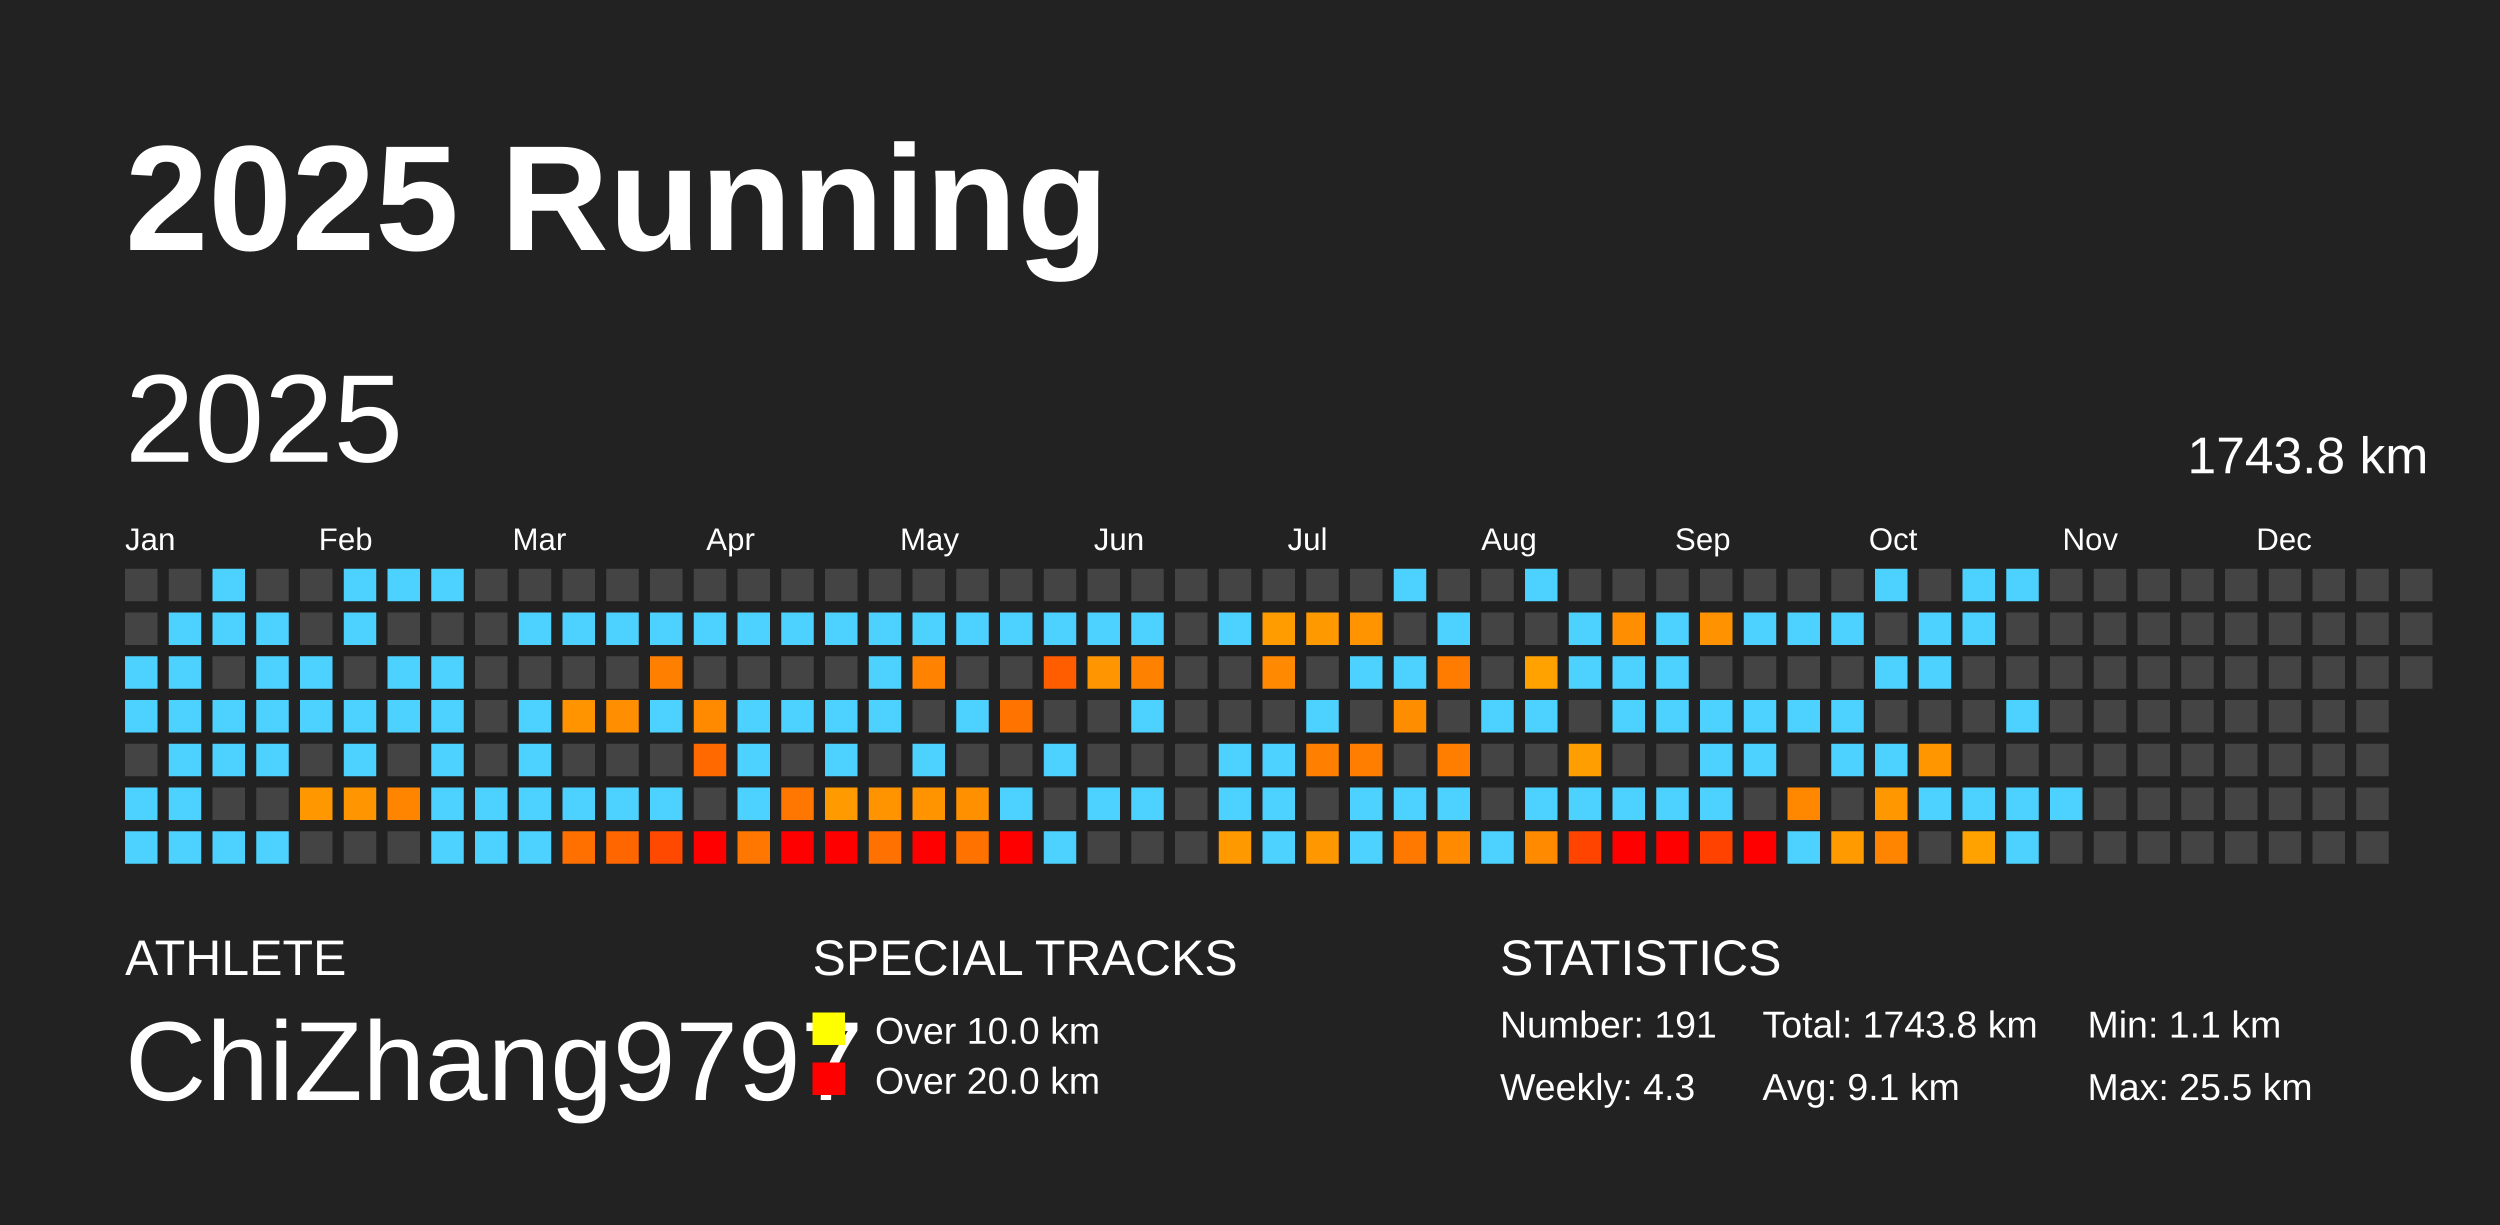
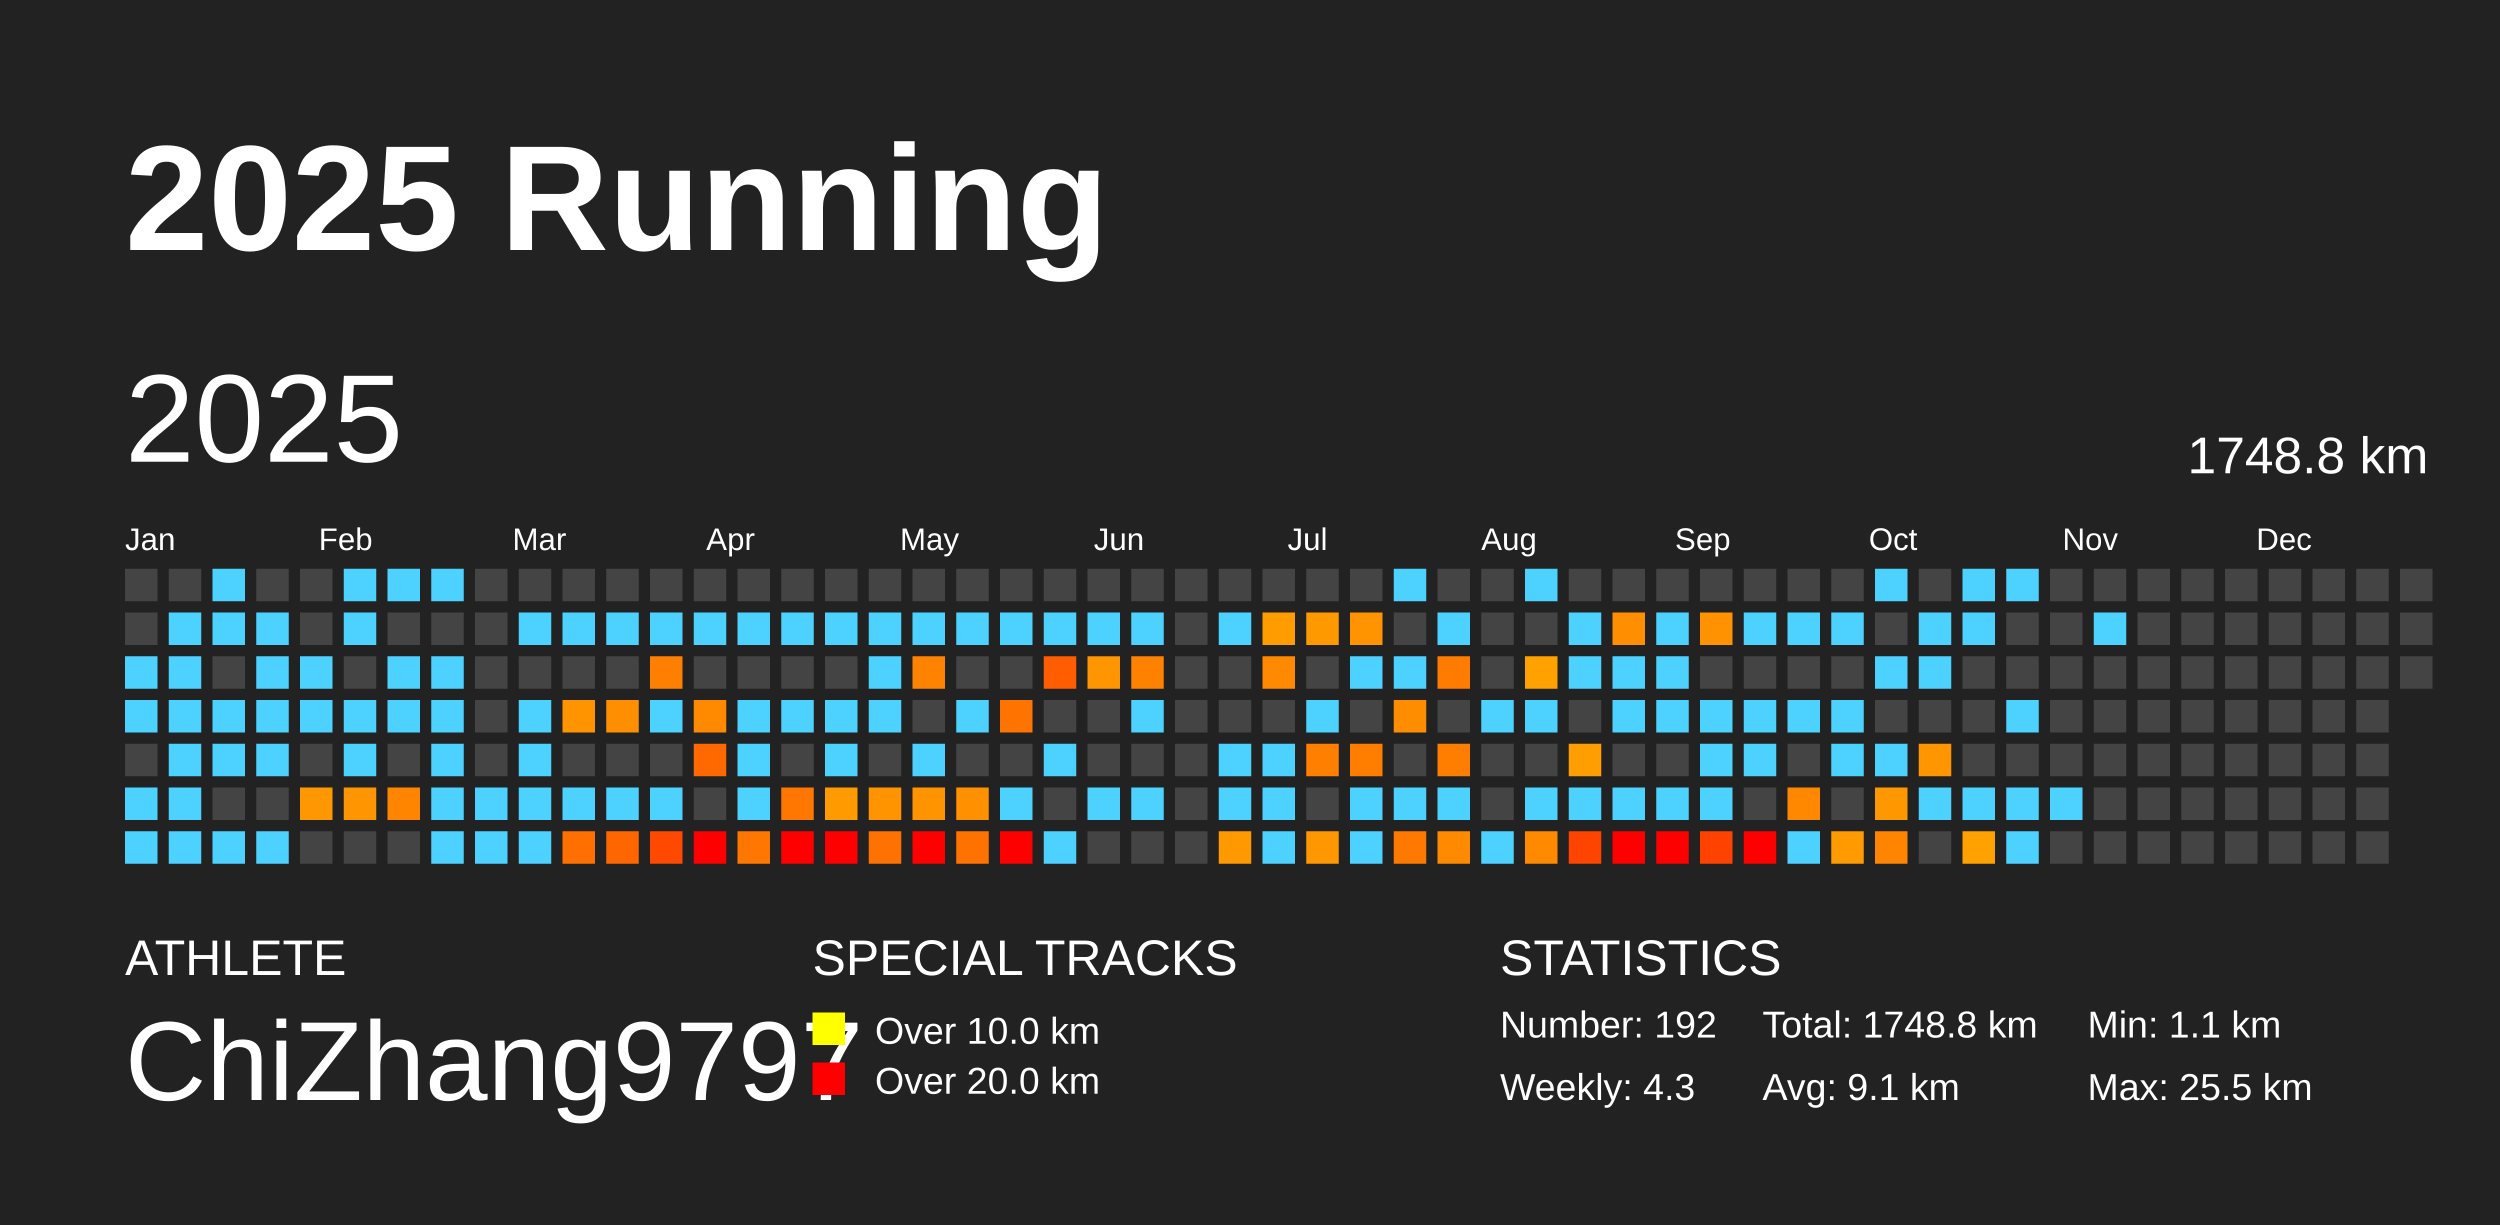
<svg xmlns="http://www.w3.org/2000/svg" baseProfile="full" height="98mm" version="1.1" viewBox="0,0,200,98" width="200mm">
  <defs />
  <rect fill="#222222" height="98" width="200" x="0" y="0" />
  <text fill="#FFFFFF" style="font-size:12px; font-family:Arial; font-weight:bold;" x="10" y="20">2025 Running</text>
  <text fill="#FFFFFF" style="font-size:4px; font-family:Arial" x="10" y="78">ATHLETE</text>
  <text fill="#FFFFFF" style="font-size:9px; font-family:Arial" x="10" y="88">ChiZhang9797</text>
  <text fill="#FFFFFF" style="font-size:4px; font-family:Arial" x="65" y="78">SPECIAL TRACKS</text>
  <rect fill="yellow" height="2.6" width="2.6" x="65" y="81" />
  <text fill="#FFFFFF" style="font-size:3px; font-family:Arial" x="70" y="83.5">Over 10.0 km</text>
  <rect fill="red" height="2.6" width="2.6" x="65" y="85" />
  <text fill="#FFFFFF" style="font-size:3px; font-family:Arial" x="70" y="87.5">Over 20.0 km</text>
  <text fill="#FFFFFF" style="font-size:4px; font-family:Arial" x="120" y="78">STATISTICS</text>
-   <text fill="#FFFFFF" style="font-size:3px; font-family:Arial" x="120" y="83">Number: 191</text>
+   <text fill="#FFFFFF" style="font-size:3px; font-family:Arial" x="120" y="83">Number: 192</text>
  <text fill="#FFFFFF" style="font-size:3px; font-family:Arial" x="120" y="88">Weekly: 4.3</text>
-   <text fill="#FFFFFF" style="font-size:3px; font-family:Arial" x="141" y="83">Total: 1743.8 km</text>
+   <text fill="#FFFFFF" style="font-size:3px; font-family:Arial" x="141" y="83">Total: 1748.8 km</text>
  <text fill="#FFFFFF" style="font-size:3px; font-family:Arial" x="141" y="88">Avg: 9.1 km</text>
  <text fill="#FFFFFF" style="font-size:3px; font-family:Arial" x="167" y="83">Min: 1.1 km</text>
  <text fill="#FFFFFF" style="font-size:3px; font-family:Arial" x="167" y="88">Max: 25.5 km</text>
  <text dominant-baseline="hanging" fill="#FFFFFF" style="font-size:10.0px; font-family:Arial;" x="10" y="30">2025</text>
-   <text dominant-baseline="hanging" fill="#FFFFFF" style="font-size:4.125px; font-family:Arial;" x="175" y="35">1743.8 km</text>
+   <text dominant-baseline="hanging" fill="#FFFFFF" style="font-size:4.125px; font-family:Arial;" x="175" y="35">1748.8 km</text>
  <text fill="#FFFFFF" style="font-size:2.5px; font-family:Arial" x="10.0" y="44">Jan</text>
  <text fill="#FFFFFF" style="font-size:2.5px; font-family:Arial" x="25.5" y="44">Feb</text>
  <text fill="#FFFFFF" style="font-size:2.5px; font-family:Arial" x="41.0" y="44">Mar</text>
  <text fill="#FFFFFF" style="font-size:2.5px; font-family:Arial" x="56.5" y="44">Apr</text>
  <text fill="#FFFFFF" style="font-size:2.5px; font-family:Arial" x="72.0" y="44">May</text>
  <text fill="#FFFFFF" style="font-size:2.5px; font-family:Arial" x="87.5" y="44">Jun</text>
  <text fill="#FFFFFF" style="font-size:2.5px; font-family:Arial" x="103.0" y="44">Jul</text>
  <text fill="#FFFFFF" style="font-size:2.5px; font-family:Arial" x="118.5" y="44">Aug</text>
  <text fill="#FFFFFF" style="font-size:2.5px; font-family:Arial" x="134.0" y="44">Sep</text>
  <text fill="#FFFFFF" style="font-size:2.5px; font-family:Arial" x="149.5" y="44">Oct</text>
  <text fill="#FFFFFF" style="font-size:2.5px; font-family:Arial" x="165.0" y="44">Nov</text>
  <text fill="#FFFFFF" style="font-size:2.5px; font-family:Arial" x="180.5" y="44">Dec</text>
  <rect fill="#444444" height="2.6" width="2.6" x="10.0" y="45.5" />
  <rect fill="#444444" height="2.6" width="2.6" x="10.0" y="49.0" />
  <rect fill="#4dd2ff" height="2.6" width="2.6" x="10.0" y="52.5" />
  <rect fill="#4dd2ff" height="2.6" width="2.6" x="10.0" y="56.0" />
  <rect fill="#444444" height="2.6" width="2.6" x="10.0" y="59.5" />
  <rect fill="#4dd2ff" height="2.6" width="2.6" x="10.0" y="63.0" />
  <rect fill="#4dd2ff" height="2.6" width="2.6" x="10.0" y="66.5" />
  <rect fill="#444444" height="2.6" width="2.6" x="13.5" y="45.5" />
  <rect fill="#4dd2ff" height="2.6" width="2.6" x="13.5" y="49.0" />
  <rect fill="#4dd2ff" height="2.6" width="2.6" x="13.5" y="52.5" />
  <rect fill="#4dd2ff" height="2.6" width="2.6" x="13.5" y="56.0" />
  <rect fill="#4dd2ff" height="2.6" width="2.6" x="13.5" y="59.5" />
  <rect fill="#4dd2ff" height="2.6" width="2.6" x="13.5" y="63.0" />
  <rect fill="#4dd2ff" height="2.6" width="2.6" x="13.5" y="66.5" />
  <rect fill="#4dd2ff" height="2.6" width="2.6" x="17.0" y="45.5" />
  <rect fill="#4dd2ff" height="2.6" width="2.6" x="17.0" y="49.0" />
  <rect fill="#444444" height="2.6" width="2.6" x="17.0" y="52.5" />
  <rect fill="#4dd2ff" height="2.6" width="2.6" x="17.0" y="56.0" />
  <rect fill="#4dd2ff" height="2.6" width="2.6" x="17.0" y="59.5" />
  <rect fill="#444444" height="2.6" width="2.6" x="17.0" y="63.0" />
  <rect fill="#4dd2ff" height="2.6" width="2.6" x="17.0" y="66.5" />
  <rect fill="#444444" height="2.6" width="2.6" x="20.5" y="45.5" />
  <rect fill="#4dd2ff" height="2.6" width="2.6" x="20.5" y="49.0" />
  <rect fill="#4dd2ff" height="2.6" width="2.6" x="20.5" y="52.5" />
  <rect fill="#4dd2ff" height="2.6" width="2.6" x="20.5" y="56.0" />
  <rect fill="#4dd2ff" height="2.6" width="2.6" x="20.5" y="59.5" />
  <rect fill="#444444" height="2.6" width="2.6" x="20.5" y="63.0" />
  <rect fill="#4dd2ff" height="2.6" width="2.6" x="20.5" y="66.5" />
  <rect fill="#444444" height="2.6" width="2.6" x="24.0" y="45.5" />
  <rect fill="#444444" height="2.6" width="2.6" x="24.0" y="49.0" />
  <rect fill="#4dd2ff" height="2.6" width="2.6" x="24.0" y="52.5" />
  <rect fill="#4dd2ff" height="2.6" width="2.6" x="24.0" y="56.0" />
  <rect fill="#444444" height="2.6" width="2.6" x="24.0" y="59.5" />
  <rect fill="#ff9800" height="2.6" width="2.6" x="24.0" y="63.0" />
  <rect fill="#444444" height="2.6" width="2.6" x="24.0" y="66.5" />
  <rect fill="#4dd2ff" height="2.6" width="2.6" x="27.5" y="45.5" />
  <rect fill="#4dd2ff" height="2.6" width="2.6" x="27.5" y="49.0" />
  <rect fill="#444444" height="2.6" width="2.6" x="27.5" y="52.5" />
  <rect fill="#4dd2ff" height="2.6" width="2.6" x="27.5" y="56.0" />
  <rect fill="#4dd2ff" height="2.6" width="2.6" x="27.5" y="59.5" />
  <rect fill="#ff9500" height="2.6" width="2.6" x="27.5" y="63.0" />
  <rect fill="#444444" height="2.6" width="2.6" x="27.5" y="66.5" />
  <rect fill="#4dd2ff" height="2.6" width="2.6" x="31.0" y="45.5" />
  <rect fill="#444444" height="2.6" width="2.6" x="31.0" y="49.0" />
  <rect fill="#4dd2ff" height="2.6" width="2.6" x="31.0" y="52.5" />
  <rect fill="#4dd2ff" height="2.6" width="2.6" x="31.0" y="56.0" />
  <rect fill="#444444" height="2.6" width="2.6" x="31.0" y="59.5" />
  <rect fill="#ff8400" height="2.6" width="2.6" x="31.0" y="63.0" />
  <rect fill="#444444" height="2.6" width="2.6" x="31.0" y="66.5" />
  <rect fill="#4dd2ff" height="2.6" width="2.6" x="34.5" y="45.5" />
  <rect fill="#444444" height="2.6" width="2.6" x="34.5" y="49.0" />
  <rect fill="#4dd2ff" height="2.6" width="2.6" x="34.5" y="52.5" />
  <rect fill="#4dd2ff" height="2.6" width="2.6" x="34.5" y="56.0" />
  <rect fill="#4dd2ff" height="2.6" width="2.6" x="34.5" y="59.5" />
  <rect fill="#4dd2ff" height="2.6" width="2.6" x="34.5" y="63.0" />
  <rect fill="#4dd2ff" height="2.6" width="2.6" x="34.5" y="66.5" />
  <rect fill="#444444" height="2.6" width="2.6" x="38.0" y="45.5" />
  <rect fill="#444444" height="2.6" width="2.6" x="38.0" y="49.0" />
  <rect fill="#444444" height="2.6" width="2.6" x="38.0" y="52.5" />
  <rect fill="#444444" height="2.6" width="2.6" x="38.0" y="56.0" />
  <rect fill="#444444" height="2.6" width="2.6" x="38.0" y="59.5" />
  <rect fill="#4dd2ff" height="2.6" width="2.6" x="38.0" y="63.0" />
  <rect fill="#4dd2ff" height="2.6" width="2.6" x="38.0" y="66.5" />
  <rect fill="#444444" height="2.6" width="2.6" x="41.5" y="45.5" />
  <rect fill="#4dd2ff" height="2.6" width="2.6" x="41.5" y="49.0" />
  <rect fill="#444444" height="2.6" width="2.6" x="41.5" y="52.5" />
  <rect fill="#4dd2ff" height="2.6" width="2.6" x="41.5" y="56.0" />
  <rect fill="#4dd2ff" height="2.6" width="2.6" x="41.5" y="59.5" />
  <rect fill="#4dd2ff" height="2.6" width="2.6" x="41.5" y="63.0" />
  <rect fill="#4dd2ff" height="2.6" width="2.6" x="41.5" y="66.5" />
  <rect fill="#444444" height="2.6" width="2.6" x="45.0" y="45.5" />
  <rect fill="#4dd2ff" height="2.6" width="2.6" x="45.0" y="49.0" />
  <rect fill="#444444" height="2.6" width="2.6" x="45.0" y="52.5" />
  <rect fill="#ff9400" height="2.6" width="2.6" x="45.0" y="56.0" />
  <rect fill="#444444" height="2.6" width="2.6" x="45.0" y="59.5" />
  <rect fill="#4dd2ff" height="2.6" width="2.6" x="45.0" y="63.0" />
  <rect fill="#ff7000" height="2.6" width="2.6" x="45.0" y="66.5" />
  <rect fill="#444444" height="2.6" width="2.6" x="48.5" y="45.5" />
  <rect fill="#4dd2ff" height="2.6" width="2.6" x="48.5" y="49.0" />
  <rect fill="#444444" height="2.6" width="2.6" x="48.5" y="52.5" />
  <rect fill="#ff8f00" height="2.6" width="2.6" x="48.5" y="56.0" />
  <rect fill="#444444" height="2.6" width="2.6" x="48.5" y="59.5" />
  <rect fill="#4dd2ff" height="2.6" width="2.6" x="48.5" y="63.0" />
  <rect fill="#ff6600" height="2.6" width="2.6" x="48.5" y="66.5" />
  <rect fill="#444444" height="2.6" width="2.6" x="52.0" y="45.5" />
  <rect fill="#4dd2ff" height="2.6" width="2.6" x="52.0" y="49.0" />
  <rect fill="#ff8000" height="2.6" width="2.6" x="52.0" y="52.5" />
  <rect fill="#4dd2ff" height="2.6" width="2.6" x="52.0" y="56.0" />
  <rect fill="#444444" height="2.6" width="2.6" x="52.0" y="59.5" />
  <rect fill="#4dd2ff" height="2.6" width="2.6" x="52.0" y="63.0" />
  <rect fill="#ff4800" height="2.6" width="2.6" x="52.0" y="66.5" />
  <rect fill="#444444" height="2.6" width="2.6" x="55.5" y="45.5" />
  <rect fill="#4dd2ff" height="2.6" width="2.6" x="55.5" y="49.0" />
  <rect fill="#444444" height="2.6" width="2.6" x="55.5" y="52.5" />
  <rect fill="#ff8a00" height="2.6" width="2.6" x="55.5" y="56.0" />
  <rect fill="#ff6900" height="2.6" width="2.6" x="55.5" y="59.5" />
  <rect fill="#444444" height="2.6" width="2.6" x="55.5" y="63.0" />
  <rect fill="red" height="2.6" width="2.6" x="55.5" y="66.5" />
  <rect fill="#444444" height="2.6" width="2.6" x="59.0" y="45.5" />
  <rect fill="#4dd2ff" height="2.6" width="2.6" x="59.0" y="49.0" />
  <rect fill="#444444" height="2.6" width="2.6" x="59.0" y="52.5" />
  <rect fill="#4dd2ff" height="2.6" width="2.6" x="59.0" y="56.0" />
  <rect fill="#4dd2ff" height="2.6" width="2.6" x="59.0" y="59.5" />
  <rect fill="#4dd2ff" height="2.6" width="2.6" x="59.0" y="63.0" />
  <rect fill="#ff7700" height="2.6" width="2.6" x="59.0" y="66.5" />
  <rect fill="#444444" height="2.6" width="2.6" x="62.5" y="45.5" />
  <rect fill="#4dd2ff" height="2.6" width="2.6" x="62.5" y="49.0" />
  <rect fill="#444444" height="2.6" width="2.6" x="62.5" y="52.5" />
  <rect fill="#4dd2ff" height="2.6" width="2.6" x="62.5" y="56.0" />
  <rect fill="#444444" height="2.6" width="2.6" x="62.5" y="59.5" />
  <rect fill="#ff7700" height="2.6" width="2.6" x="62.5" y="63.0" />
  <rect fill="red" height="2.6" width="2.6" x="62.5" y="66.5" />
  <rect fill="#444444" height="2.6" width="2.6" x="66.0" y="45.5" />
  <rect fill="#4dd2ff" height="2.6" width="2.6" x="66.0" y="49.0" />
  <rect fill="#444444" height="2.6" width="2.6" x="66.0" y="52.5" />
  <rect fill="#4dd2ff" height="2.6" width="2.6" x="66.0" y="56.0" />
  <rect fill="#4dd2ff" height="2.6" width="2.6" x="66.0" y="59.5" />
  <rect fill="#ff9a00" height="2.6" width="2.6" x="66.0" y="63.0" />
  <rect fill="red" height="2.6" width="2.6" x="66.0" y="66.5" />
  <rect fill="#444444" height="2.6" width="2.6" x="69.5" y="45.5" />
  <rect fill="#4dd2ff" height="2.6" width="2.6" x="69.5" y="49.0" />
  <rect fill="#4dd2ff" height="2.6" width="2.6" x="69.5" y="52.5" />
  <rect fill="#4dd2ff" height="2.6" width="2.6" x="69.5" y="56.0" />
  <rect fill="#444444" height="2.6" width="2.6" x="69.5" y="59.5" />
  <rect fill="#ff9400" height="2.6" width="2.6" x="69.5" y="63.0" />
  <rect fill="#ff7100" height="2.6" width="2.6" x="69.5" y="66.5" />
  <rect fill="#444444" height="2.6" width="2.6" x="73.0" y="45.5" />
  <rect fill="#4dd2ff" height="2.6" width="2.6" x="73.0" y="49.0" />
  <rect fill="#ff8300" height="2.6" width="2.6" x="73.0" y="52.5" />
  <rect fill="#444444" height="2.6" width="2.6" x="73.0" y="56.0" />
  <rect fill="#4dd2ff" height="2.6" width="2.6" x="73.0" y="59.5" />
  <rect fill="#ff9300" height="2.6" width="2.6" x="73.0" y="63.0" />
  <rect fill="red" height="2.6" width="2.6" x="73.0" y="66.5" />
  <rect fill="#444444" height="2.6" width="2.6" x="76.5" y="45.5" />
  <rect fill="#4dd2ff" height="2.6" width="2.6" x="76.5" y="49.0" />
  <rect fill="#444444" height="2.6" width="2.6" x="76.5" y="52.5" />
  <rect fill="#4dd2ff" height="2.6" width="2.6" x="76.5" y="56.0" />
  <rect fill="#444444" height="2.6" width="2.6" x="76.5" y="59.5" />
  <rect fill="#ff9000" height="2.6" width="2.6" x="76.5" y="63.0" />
  <rect fill="#ff7200" height="2.6" width="2.6" x="76.5" y="66.5" />
  <rect fill="#444444" height="2.6" width="2.6" x="80.0" y="45.5" />
  <rect fill="#4dd2ff" height="2.6" width="2.6" x="80.0" y="49.0" />
  <rect fill="#444444" height="2.6" width="2.6" x="80.0" y="52.5" />
  <rect fill="#ff7300" height="2.6" width="2.6" x="80.0" y="56.0" />
  <rect fill="#444444" height="2.6" width="2.6" x="80.0" y="59.5" />
  <rect fill="#4dd2ff" height="2.6" width="2.6" x="80.0" y="63.0" />
  <rect fill="red" height="2.6" width="2.6" x="80.0" y="66.5" />
  <rect fill="#444444" height="2.6" width="2.6" x="83.5" y="45.5" />
  <rect fill="#4dd2ff" height="2.6" width="2.6" x="83.5" y="49.0" />
  <rect fill="#ff5d00" height="2.6" width="2.6" x="83.5" y="52.5" />
  <rect fill="#444444" height="2.6" width="2.6" x="83.5" y="56.0" />
  <rect fill="#4dd2ff" height="2.6" width="2.6" x="83.5" y="59.5" />
  <rect fill="#444444" height="2.6" width="2.6" x="83.5" y="63.0" />
  <rect fill="#4dd2ff" height="2.6" width="2.6" x="83.5" y="66.5" />
  <rect fill="#444444" height="2.6" width="2.6" x="87.0" y="45.5" />
  <rect fill="#4dd2ff" height="2.6" width="2.6" x="87.0" y="49.0" />
  <rect fill="#ff9500" height="2.6" width="2.6" x="87.0" y="52.5" />
  <rect fill="#444444" height="2.6" width="2.6" x="87.0" y="56.0" />
  <rect fill="#444444" height="2.6" width="2.6" x="87.0" y="59.5" />
  <rect fill="#4dd2ff" height="2.6" width="2.6" x="87.0" y="63.0" />
  <rect fill="#444444" height="2.6" width="2.6" x="87.0" y="66.5" />
  <rect fill="#444444" height="2.6" width="2.6" x="90.5" y="45.5" />
  <rect fill="#4dd2ff" height="2.6" width="2.6" x="90.5" y="49.0" />
  <rect fill="#ff8100" height="2.6" width="2.6" x="90.5" y="52.5" />
  <rect fill="#4dd2ff" height="2.6" width="2.6" x="90.5" y="56.0" />
  <rect fill="#444444" height="2.6" width="2.6" x="90.5" y="59.5" />
  <rect fill="#4dd2ff" height="2.6" width="2.6" x="90.5" y="63.0" />
  <rect fill="#444444" height="2.6" width="2.6" x="90.5" y="66.5" />
  <rect fill="#444444" height="2.6" width="2.6" x="94.0" y="45.5" />
  <rect fill="#444444" height="2.6" width="2.6" x="94.0" y="49.0" />
  <rect fill="#444444" height="2.6" width="2.6" x="94.0" y="52.5" />
  <rect fill="#444444" height="2.6" width="2.6" x="94.0" y="56.0" />
  <rect fill="#444444" height="2.6" width="2.6" x="94.0" y="59.5" />
  <rect fill="#444444" height="2.6" width="2.6" x="94.0" y="63.0" />
  <rect fill="#444444" height="2.6" width="2.6" x="94.0" y="66.5" />
  <rect fill="#444444" height="2.6" width="2.6" x="97.5" y="45.5" />
  <rect fill="#4dd2ff" height="2.6" width="2.6" x="97.5" y="49.0" />
  <rect fill="#444444" height="2.6" width="2.6" x="97.5" y="52.5" />
  <rect fill="#444444" height="2.6" width="2.6" x="97.5" y="56.0" />
  <rect fill="#4dd2ff" height="2.6" width="2.6" x="97.5" y="59.5" />
  <rect fill="#4dd2ff" height="2.6" width="2.6" x="97.5" y="63.0" />
  <rect fill="#ff9900" height="2.6" width="2.6" x="97.5" y="66.5" />
  <rect fill="#444444" height="2.6" width="2.6" x="101.0" y="45.5" />
  <rect fill="#ff9c00" height="2.6" width="2.6" x="101.0" y="49.0" />
  <rect fill="#ff8900" height="2.6" width="2.6" x="101.0" y="52.5" />
  <rect fill="#444444" height="2.6" width="2.6" x="101.0" y="56.0" />
  <rect fill="#4dd2ff" height="2.6" width="2.6" x="101.0" y="59.5" />
  <rect fill="#4dd2ff" height="2.6" width="2.6" x="101.0" y="63.0" />
  <rect fill="#4dd2ff" height="2.6" width="2.6" x="101.0" y="66.5" />
  <rect fill="#444444" height="2.6" width="2.6" x="104.5" y="45.5" />
  <rect fill="#ff9900" height="2.6" width="2.6" x="104.5" y="49.0" />
  <rect fill="#444444" height="2.6" width="2.6" x="104.5" y="52.5" />
  <rect fill="#4dd2ff" height="2.6" width="2.6" x="104.5" y="56.0" />
  <rect fill="#ff8000" height="2.6" width="2.6" x="104.5" y="59.5" />
  <rect fill="#444444" height="2.6" width="2.6" x="104.5" y="63.0" />
  <rect fill="#ff9800" height="2.6" width="2.6" x="104.5" y="66.5" />
  <rect fill="#444444" height="2.6" width="2.6" x="108.0" y="45.5" />
  <rect fill="#ff9400" height="2.6" width="2.6" x="108.0" y="49.0" />
  <rect fill="#4dd2ff" height="2.6" width="2.6" x="108.0" y="52.5" />
  <rect fill="#444444" height="2.6" width="2.6" x="108.0" y="56.0" />
  <rect fill="#ff7e00" height="2.6" width="2.6" x="108.0" y="59.5" />
  <rect fill="#4dd2ff" height="2.6" width="2.6" x="108.0" y="63.0" />
  <rect fill="#4dd2ff" height="2.6" width="2.6" x="108.0" y="66.5" />
  <rect fill="#4dd2ff" height="2.6" width="2.6" x="111.5" y="45.5" />
  <rect fill="#444444" height="2.6" width="2.6" x="111.5" y="49.0" />
  <rect fill="#4dd2ff" height="2.6" width="2.6" x="111.5" y="52.5" />
  <rect fill="#ff8d00" height="2.6" width="2.6" x="111.5" y="56.0" />
  <rect fill="#444444" height="2.6" width="2.6" x="111.5" y="59.5" />
  <rect fill="#4dd2ff" height="2.6" width="2.6" x="111.5" y="63.0" />
  <rect fill="#ff7900" height="2.6" width="2.6" x="111.5" y="66.5" />
  <rect fill="#444444" height="2.6" width="2.6" x="115.0" y="45.5" />
  <rect fill="#4dd2ff" height="2.6" width="2.6" x="115.0" y="49.0" />
  <rect fill="#ff7c00" height="2.6" width="2.6" x="115.0" y="52.5" />
  <rect fill="#444444" height="2.6" width="2.6" x="115.0" y="56.0" />
  <rect fill="#ff7e00" height="2.6" width="2.6" x="115.0" y="59.5" />
  <rect fill="#4dd2ff" height="2.6" width="2.6" x="115.0" y="63.0" />
  <rect fill="#ff8a00" height="2.6" width="2.6" x="115.0" y="66.5" />
  <rect fill="#444444" height="2.6" width="2.6" x="118.5" y="45.5" />
  <rect fill="#444444" height="2.6" width="2.6" x="118.5" y="49.0" />
  <rect fill="#444444" height="2.6" width="2.6" x="118.5" y="52.5" />
  <rect fill="#4dd2ff" height="2.6" width="2.6" x="118.5" y="56.0" />
  <rect fill="#444444" height="2.6" width="2.6" x="118.5" y="59.5" />
  <rect fill="#444444" height="2.6" width="2.6" x="118.5" y="63.0" />
  <rect fill="#4dd2ff" height="2.6" width="2.6" x="118.5" y="66.5" />
  <rect fill="#4dd2ff" height="2.6" width="2.6" x="122.0" y="45.5" />
  <rect fill="#444444" height="2.6" width="2.6" x="122.0" y="49.0" />
  <rect fill="#ffa200" height="2.6" width="2.6" x="122.0" y="52.5" />
  <rect fill="#4dd2ff" height="2.6" width="2.6" x="122.0" y="56.0" />
  <rect fill="#444444" height="2.6" width="2.6" x="122.0" y="59.5" />
  <rect fill="#4dd2ff" height="2.6" width="2.6" x="122.0" y="63.0" />
  <rect fill="#ff8a00" height="2.6" width="2.6" x="122.0" y="66.5" />
  <rect fill="#444444" height="2.6" width="2.6" x="125.5" y="45.5" />
  <rect fill="#4dd2ff" height="2.6" width="2.6" x="125.5" y="49.0" />
  <rect fill="#4dd2ff" height="2.6" width="2.6" x="125.5" y="52.5" />
  <rect fill="#444444" height="2.6" width="2.6" x="125.5" y="56.0" />
  <rect fill="#ff9e00" height="2.6" width="2.6" x="125.5" y="59.5" />
  <rect fill="#4dd2ff" height="2.6" width="2.6" x="125.5" y="63.0" />
  <rect fill="#ff4400" height="2.6" width="2.6" x="125.5" y="66.5" />
  <rect fill="#444444" height="2.6" width="2.6" x="129.0" y="45.5" />
  <rect fill="#ff8f00" height="2.6" width="2.6" x="129.0" y="49.0" />
  <rect fill="#4dd2ff" height="2.6" width="2.6" x="129.0" y="52.5" />
  <rect fill="#4dd2ff" height="2.6" width="2.6" x="129.0" y="56.0" />
  <rect fill="#444444" height="2.6" width="2.6" x="129.0" y="59.5" />
  <rect fill="#4dd2ff" height="2.6" width="2.6" x="129.0" y="63.0" />
  <rect fill="red" height="2.6" width="2.6" x="129.0" y="66.5" />
  <rect fill="#444444" height="2.6" width="2.6" x="132.5" y="45.5" />
  <rect fill="#4dd2ff" height="2.6" width="2.6" x="132.5" y="49.0" />
  <rect fill="#4dd2ff" height="2.6" width="2.6" x="132.5" y="52.5" />
  <rect fill="#4dd2ff" height="2.6" width="2.6" x="132.5" y="56.0" />
  <rect fill="#444444" height="2.6" width="2.6" x="132.5" y="59.5" />
  <rect fill="#4dd2ff" height="2.6" width="2.6" x="132.5" y="63.0" />
  <rect fill="red" height="2.6" width="2.6" x="132.5" y="66.5" />
  <rect fill="#444444" height="2.6" width="2.6" x="136.0" y="45.5" />
  <rect fill="#ff9200" height="2.6" width="2.6" x="136.0" y="49.0" />
  <rect fill="#444444" height="2.6" width="2.6" x="136.0" y="52.5" />
  <rect fill="#4dd2ff" height="2.6" width="2.6" x="136.0" y="56.0" />
  <rect fill="#4dd2ff" height="2.6" width="2.6" x="136.0" y="59.5" />
  <rect fill="#4dd2ff" height="2.6" width="2.6" x="136.0" y="63.0" />
  <rect fill="#ff4200" height="2.6" width="2.6" x="136.0" y="66.5" />
  <rect fill="#444444" height="2.6" width="2.6" x="139.5" y="45.5" />
  <rect fill="#4dd2ff" height="2.6" width="2.6" x="139.5" y="49.0" />
  <rect fill="#444444" height="2.6" width="2.6" x="139.5" y="52.5" />
  <rect fill="#4dd2ff" height="2.6" width="2.6" x="139.5" y="56.0" />
  <rect fill="#4dd2ff" height="2.6" width="2.6" x="139.5" y="59.5" />
  <rect fill="#444444" height="2.6" width="2.6" x="139.5" y="63.0" />
  <rect fill="red" height="2.6" width="2.6" x="139.5" y="66.5" />
  <rect fill="#444444" height="2.6" width="2.6" x="143.0" y="45.5" />
  <rect fill="#4dd2ff" height="2.6" width="2.6" x="143.0" y="49.0" />
  <rect fill="#444444" height="2.6" width="2.6" x="143.0" y="52.5" />
  <rect fill="#4dd2ff" height="2.6" width="2.6" x="143.0" y="56.0" />
  <rect fill="#444444" height="2.6" width="2.6" x="143.0" y="59.5" />
  <rect fill="#ff8800" height="2.6" width="2.6" x="143.0" y="63.0" />
  <rect fill="#4dd2ff" height="2.6" width="2.6" x="143.0" y="66.5" />
  <rect fill="#444444" height="2.6" width="2.6" x="146.5" y="45.5" />
  <rect fill="#4dd2ff" height="2.6" width="2.6" x="146.5" y="49.0" />
  <rect fill="#444444" height="2.6" width="2.6" x="146.5" y="52.5" />
  <rect fill="#4dd2ff" height="2.6" width="2.6" x="146.5" y="56.0" />
  <rect fill="#4dd2ff" height="2.6" width="2.6" x="146.5" y="59.5" />
  <rect fill="#444444" height="2.6" width="2.6" x="146.5" y="63.0" />
  <rect fill="#ff9a00" height="2.6" width="2.6" x="146.5" y="66.5" />
  <rect fill="#4dd2ff" height="2.6" width="2.6" x="150.0" y="45.5" />
  <rect fill="#444444" height="2.6" width="2.6" x="150.0" y="49.0" />
  <rect fill="#4dd2ff" height="2.6" width="2.6" x="150.0" y="52.5" />
  <rect fill="#444444" height="2.6" width="2.6" x="150.0" y="56.0" />
  <rect fill="#4dd2ff" height="2.6" width="2.6" x="150.0" y="59.5" />
  <rect fill="#ff9700" height="2.6" width="2.6" x="150.0" y="63.0" />
  <rect fill="#ff8500" height="2.6" width="2.6" x="150.0" y="66.5" />
  <rect fill="#444444" height="2.6" width="2.6" x="153.5" y="45.5" />
  <rect fill="#4dd2ff" height="2.6" width="2.6" x="153.5" y="49.0" />
  <rect fill="#4dd2ff" height="2.6" width="2.6" x="153.5" y="52.5" />
  <rect fill="#444444" height="2.6" width="2.6" x="153.5" y="56.0" />
  <rect fill="#ff9600" height="2.6" width="2.6" x="153.5" y="59.5" />
  <rect fill="#4dd2ff" height="2.6" width="2.6" x="153.5" y="63.0" />
  <rect fill="#444444" height="2.6" width="2.6" x="153.5" y="66.5" />
  <rect fill="#4dd2ff" height="2.6" width="2.6" x="157.0" y="45.5" />
  <rect fill="#4dd2ff" height="2.6" width="2.6" x="157.0" y="49.0" />
  <rect fill="#444444" height="2.6" width="2.6" x="157.0" y="52.5" />
  <rect fill="#444444" height="2.6" width="2.6" x="157.0" y="56.0" />
  <rect fill="#444444" height="2.6" width="2.6" x="157.0" y="59.5" />
  <rect fill="#4dd2ff" height="2.6" width="2.6" x="157.0" y="63.0" />
  <rect fill="#ffa200" height="2.6" width="2.6" x="157.0" y="66.5" />
  <rect fill="#4dd2ff" height="2.6" width="2.6" x="160.5" y="45.5" />
  <rect fill="#444444" height="2.6" width="2.6" x="160.5" y="49.0" />
  <rect fill="#444444" height="2.6" width="2.6" x="160.5" y="52.5" />
  <rect fill="#4dd2ff" height="2.6" width="2.6" x="160.5" y="56.0" />
  <rect fill="#444444" height="2.6" width="2.6" x="160.5" y="59.5" />
  <rect fill="#4dd2ff" height="2.6" width="2.6" x="160.5" y="63.0" />
  <rect fill="#4dd2ff" height="2.6" width="2.6" x="160.5" y="66.5" />
  <rect fill="#444444" height="2.6" width="2.6" x="164.0" y="45.5" />
  <rect fill="#444444" height="2.6" width="2.6" x="164.0" y="49.0" />
  <rect fill="#444444" height="2.6" width="2.6" x="164.0" y="52.5" />
  <rect fill="#444444" height="2.6" width="2.6" x="164.0" y="56.0" />
  <rect fill="#444444" height="2.6" width="2.6" x="164.0" y="59.5" />
  <rect fill="#4dd2ff" height="2.6" width="2.6" x="164.0" y="63.0" />
  <rect fill="#444444" height="2.6" width="2.6" x="164.0" y="66.5" />
  <rect fill="#444444" height="2.6" width="2.6" x="167.5" y="45.5" />
-   <rect fill="#444444" height="2.6" width="2.6" x="167.5" y="49.0" />
+   <rect fill="#4dd2ff" height="2.6" width="2.6" x="167.5" y="49.0" />
  <rect fill="#444444" height="2.6" width="2.6" x="167.5" y="52.5" />
  <rect fill="#444444" height="2.6" width="2.6" x="167.5" y="56.0" />
  <rect fill="#444444" height="2.6" width="2.6" x="167.5" y="59.5" />
  <rect fill="#444444" height="2.6" width="2.6" x="167.5" y="63.0" />
  <rect fill="#444444" height="2.6" width="2.6" x="167.5" y="66.5" />
  <rect fill="#444444" height="2.6" width="2.6" x="171.0" y="45.5" />
  <rect fill="#444444" height="2.6" width="2.6" x="171.0" y="49.0" />
  <rect fill="#444444" height="2.6" width="2.6" x="171.0" y="52.5" />
  <rect fill="#444444" height="2.6" width="2.6" x="171.0" y="56.0" />
  <rect fill="#444444" height="2.6" width="2.6" x="171.0" y="59.5" />
  <rect fill="#444444" height="2.6" width="2.6" x="171.0" y="63.0" />
  <rect fill="#444444" height="2.6" width="2.6" x="171.0" y="66.5" />
  <rect fill="#444444" height="2.6" width="2.6" x="174.5" y="45.5" />
  <rect fill="#444444" height="2.6" width="2.6" x="174.5" y="49.0" />
  <rect fill="#444444" height="2.6" width="2.6" x="174.5" y="52.5" />
  <rect fill="#444444" height="2.6" width="2.6" x="174.5" y="56.0" />
  <rect fill="#444444" height="2.6" width="2.6" x="174.5" y="59.5" />
  <rect fill="#444444" height="2.6" width="2.6" x="174.5" y="63.0" />
  <rect fill="#444444" height="2.6" width="2.6" x="174.5" y="66.5" />
  <rect fill="#444444" height="2.6" width="2.6" x="178.0" y="45.5" />
  <rect fill="#444444" height="2.6" width="2.6" x="178.0" y="49.0" />
  <rect fill="#444444" height="2.6" width="2.6" x="178.0" y="52.5" />
  <rect fill="#444444" height="2.6" width="2.6" x="178.0" y="56.0" />
  <rect fill="#444444" height="2.6" width="2.6" x="178.0" y="59.5" />
  <rect fill="#444444" height="2.6" width="2.6" x="178.0" y="63.0" />
  <rect fill="#444444" height="2.6" width="2.6" x="178.0" y="66.5" />
  <rect fill="#444444" height="2.6" width="2.6" x="181.5" y="45.5" />
  <rect fill="#444444" height="2.6" width="2.6" x="181.5" y="49.0" />
  <rect fill="#444444" height="2.6" width="2.6" x="181.5" y="52.5" />
  <rect fill="#444444" height="2.6" width="2.6" x="181.5" y="56.0" />
  <rect fill="#444444" height="2.6" width="2.6" x="181.5" y="59.5" />
  <rect fill="#444444" height="2.6" width="2.6" x="181.5" y="63.0" />
  <rect fill="#444444" height="2.6" width="2.6" x="181.5" y="66.5" />
  <rect fill="#444444" height="2.6" width="2.6" x="185.0" y="45.5" />
  <rect fill="#444444" height="2.6" width="2.6" x="185.0" y="49.0" />
  <rect fill="#444444" height="2.6" width="2.6" x="185.0" y="52.5" />
  <rect fill="#444444" height="2.6" width="2.6" x="185.0" y="56.0" />
  <rect fill="#444444" height="2.6" width="2.6" x="185.0" y="59.5" />
  <rect fill="#444444" height="2.6" width="2.6" x="185.0" y="63.0" />
  <rect fill="#444444" height="2.6" width="2.6" x="185.0" y="66.5" />
  <rect fill="#444444" height="2.6" width="2.6" x="188.5" y="45.5" />
  <rect fill="#444444" height="2.6" width="2.6" x="188.5" y="49.0" />
  <rect fill="#444444" height="2.6" width="2.6" x="188.5" y="52.5" />
  <rect fill="#444444" height="2.6" width="2.6" x="188.5" y="56.0" />
  <rect fill="#444444" height="2.6" width="2.6" x="188.5" y="59.5" />
  <rect fill="#444444" height="2.6" width="2.6" x="188.5" y="63.0" />
  <rect fill="#444444" height="2.6" width="2.6" x="188.5" y="66.5" />
  <rect fill="#444444" height="2.6" width="2.6" x="192.0" y="45.5" />
  <rect fill="#444444" height="2.6" width="2.6" x="192.0" y="49.0" />
  <rect fill="#444444" height="2.6" width="2.6" x="192.0" y="52.5" />
</svg>
